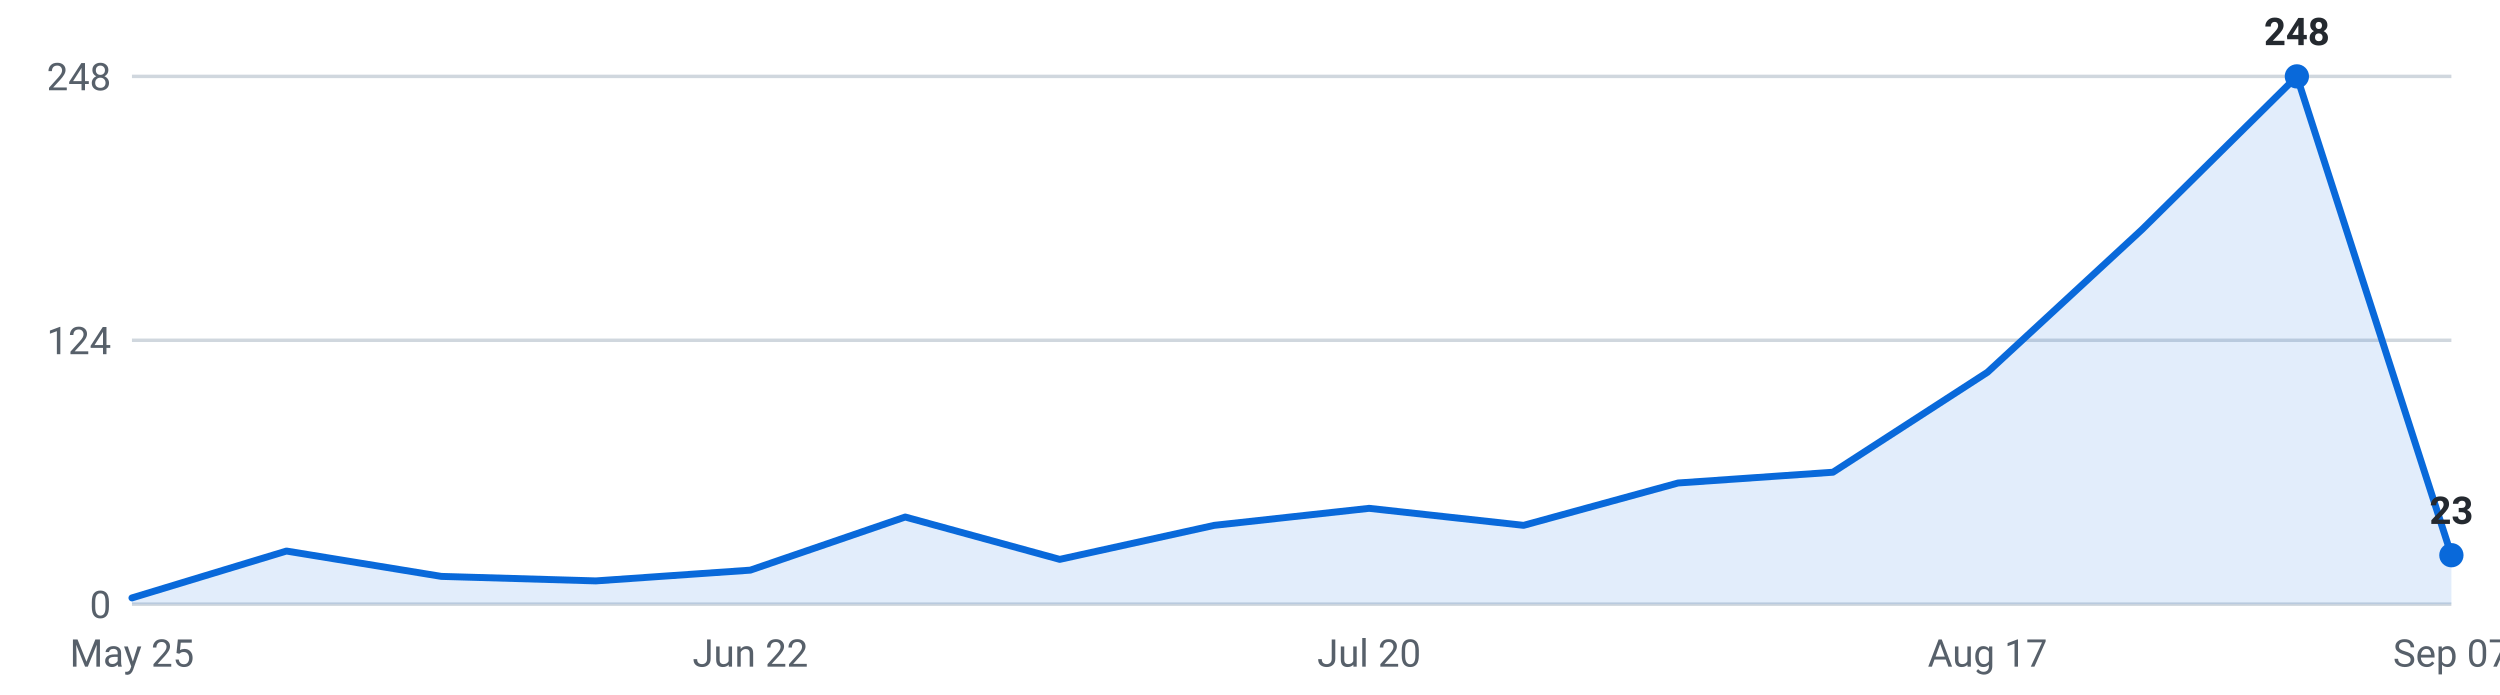
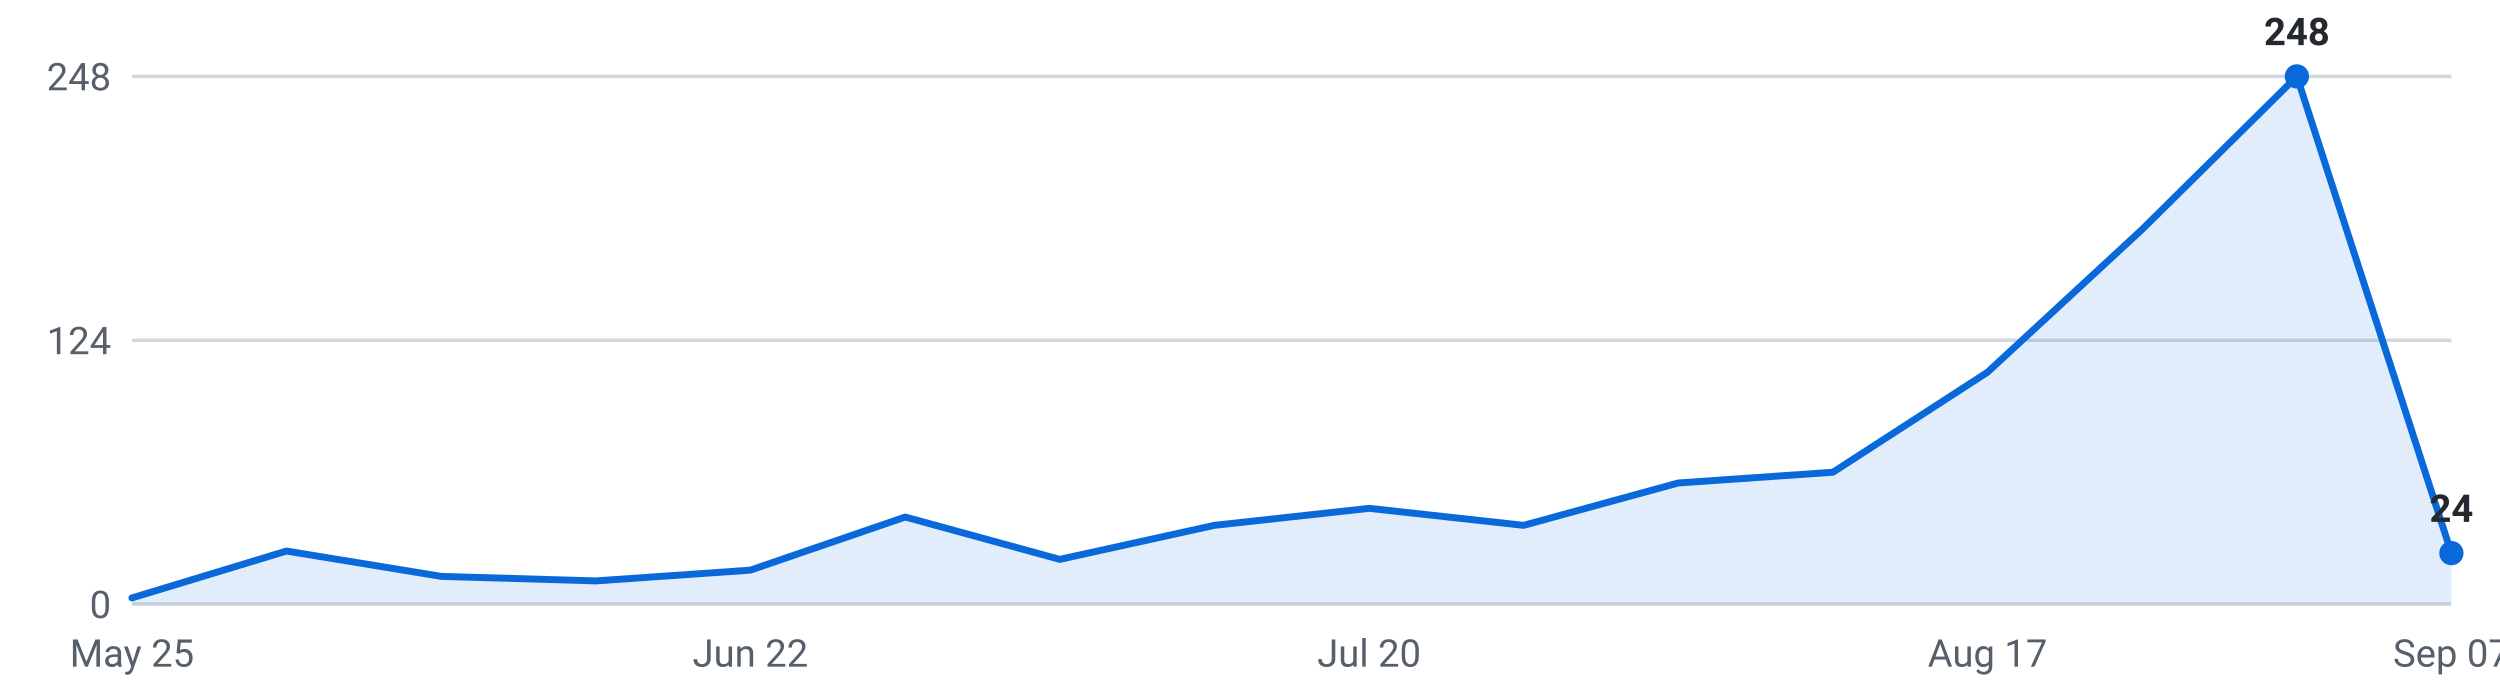
<svg xmlns="http://www.w3.org/2000/svg" viewBox="0 0 720 200" width="720" height="200" role="img" aria-label="Internships posted per week, last 16 weeks">
  <g font-family="-apple-system,Segoe UI,Roboto,sans-serif" font-size="11">
    <line x1="38" y1="174.0" x2="706" y2="174.0" stroke="#d0d7de" stroke-width="1" />
    <text x="32" y="178.0" text-anchor="end" fill="#57606a">0</text>
    <line x1="38" y1="98.0" x2="706" y2="98.0" stroke="#d0d7de" stroke-width="1" />
    <text x="32" y="102.0" text-anchor="end" fill="#57606a">124</text>
    <line x1="38" y1="22.0" x2="706" y2="22.0" stroke="#d0d7de" stroke-width="1" />
    <text x="32" y="26.0" text-anchor="end" fill="#57606a">248</text>
-     <path d="M38.0,174 L38.0,172.2 L82.5,158.7 L127.1,166.0 L171.6,167.3 L216.1,164.2 L260.7,148.9 L305.2,161.1 L349.7,151.3 L394.3,146.4 L438.8,151.3 L483.3,139.1 L527.9,136.0 L572.4,107.2 L616.9,66.1 L661.5,22.0 L706.0,159.9 L706.0,174 Z" fill="#0969da" fill-opacity="0.12" />
-     <polyline points="38.0,172.2 82.5,158.7 127.1,166.0 171.6,167.3 216.1,164.2 260.7,148.9 305.2,161.1 349.7,151.3 394.3,146.4 438.8,151.3 483.3,139.1 527.9,136.0 572.4,107.2 616.9,66.1 661.5,22.0 706.0,159.9" fill="none" stroke="#0969da" stroke-width="2" stroke-linejoin="round" stroke-linecap="round" />
+     <path d="M38.0,174 L38.0,172.2 L82.5,158.7 L127.1,166.0 L171.6,167.3 L216.1,164.2 L260.7,148.9 L305.2,161.1 L349.7,151.3 L394.3,146.4 L438.8,151.3 L483.3,139.1 L527.9,136.0 L572.4,107.2 L616.9,66.1 L661.5,22.0 L706.0,159.3 L706.0,174 Z" fill="#0969da" fill-opacity="0.12" />
+     <polyline points="38.0,172.2 82.5,158.7 127.1,166.0 171.6,167.3 216.1,164.2 260.7,148.9 305.2,161.1 349.7,151.3 394.3,146.4 438.8,151.3 483.3,139.1 527.9,136.0 572.4,107.2 616.9,66.1 661.5,22.0 706.0,159.3" fill="none" stroke="#0969da" stroke-width="2" stroke-linejoin="round" stroke-linecap="round" />
    <circle cx="661.5" cy="22.0" r="3.5" fill="#0969da" />
    <text x="661.5" y="13.0" text-anchor="middle" fill="#24292f" font-weight="600">248</text>
-     <circle cx="706.0" cy="159.9" r="3.5" fill="#0969da" />
-     <text x="706.0" y="150.9" text-anchor="middle" fill="#24292f" font-weight="600">23</text>
+     <circle cx="706.0" cy="159.3" r="3.5" fill="#0969da" />
+     <text x="706.0" y="150.3" text-anchor="middle" fill="#24292f" font-weight="600">24</text>
    <text x="38.0" y="192" text-anchor="middle" fill="#57606a">May 25</text>
    <text x="216.1" y="192" text-anchor="middle" fill="#57606a">Jun 22</text>
    <text x="394.3" y="192" text-anchor="middle" fill="#57606a">Jul 20</text>
    <text x="572.4" y="192" text-anchor="middle" fill="#57606a">Aug 17</text>
    <text x="706.0" y="192" text-anchor="middle" fill="#57606a">Sep 07</text>
  </g>
</svg>
